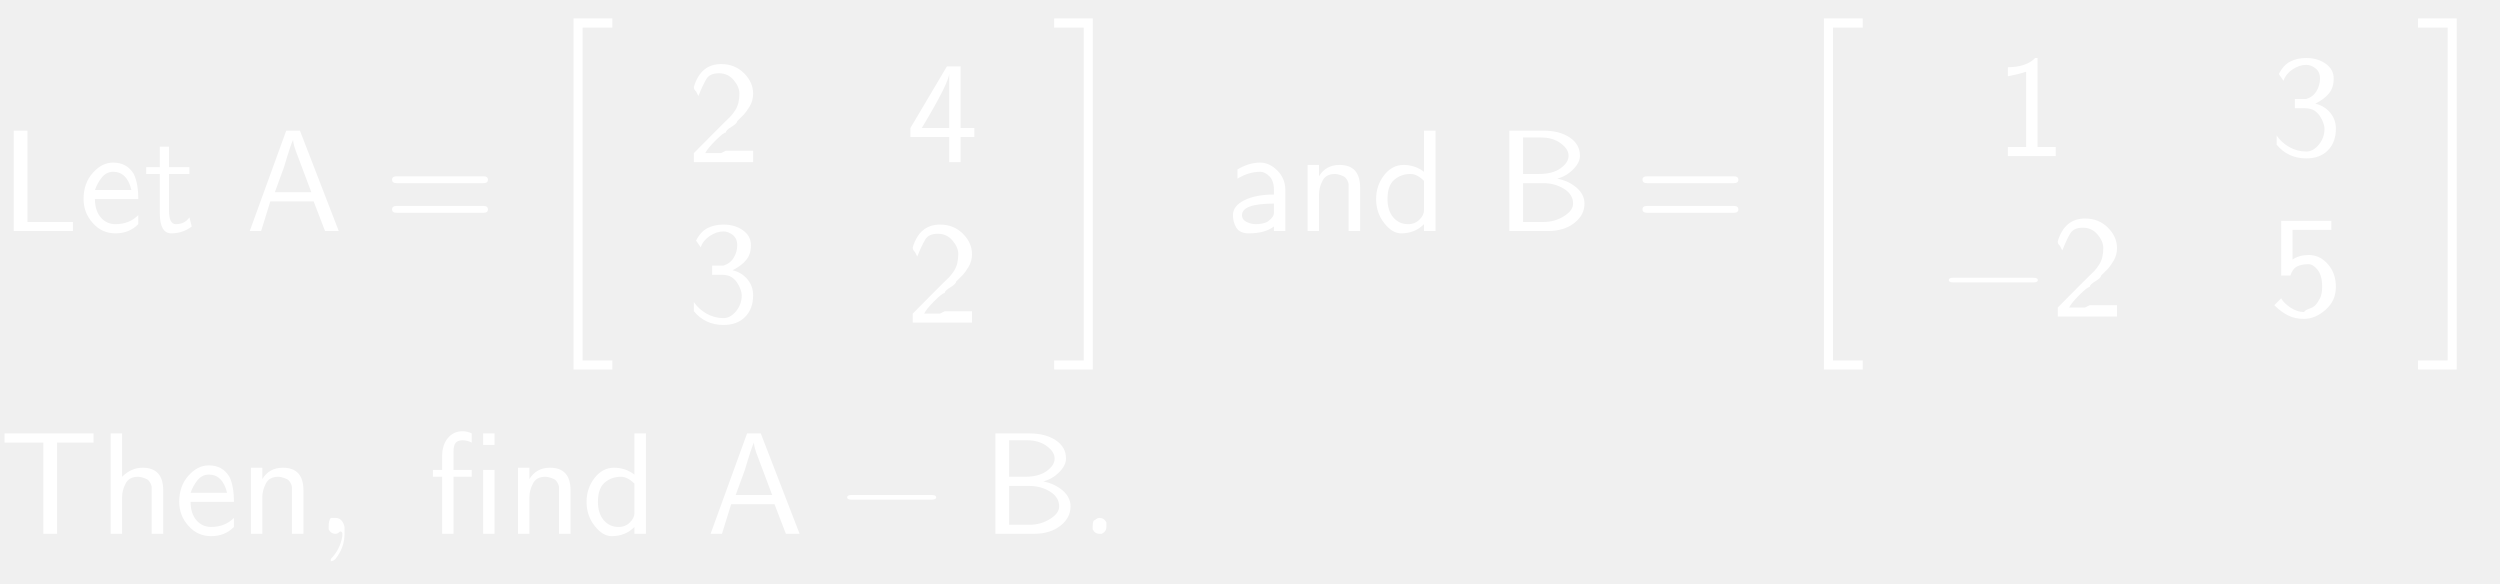
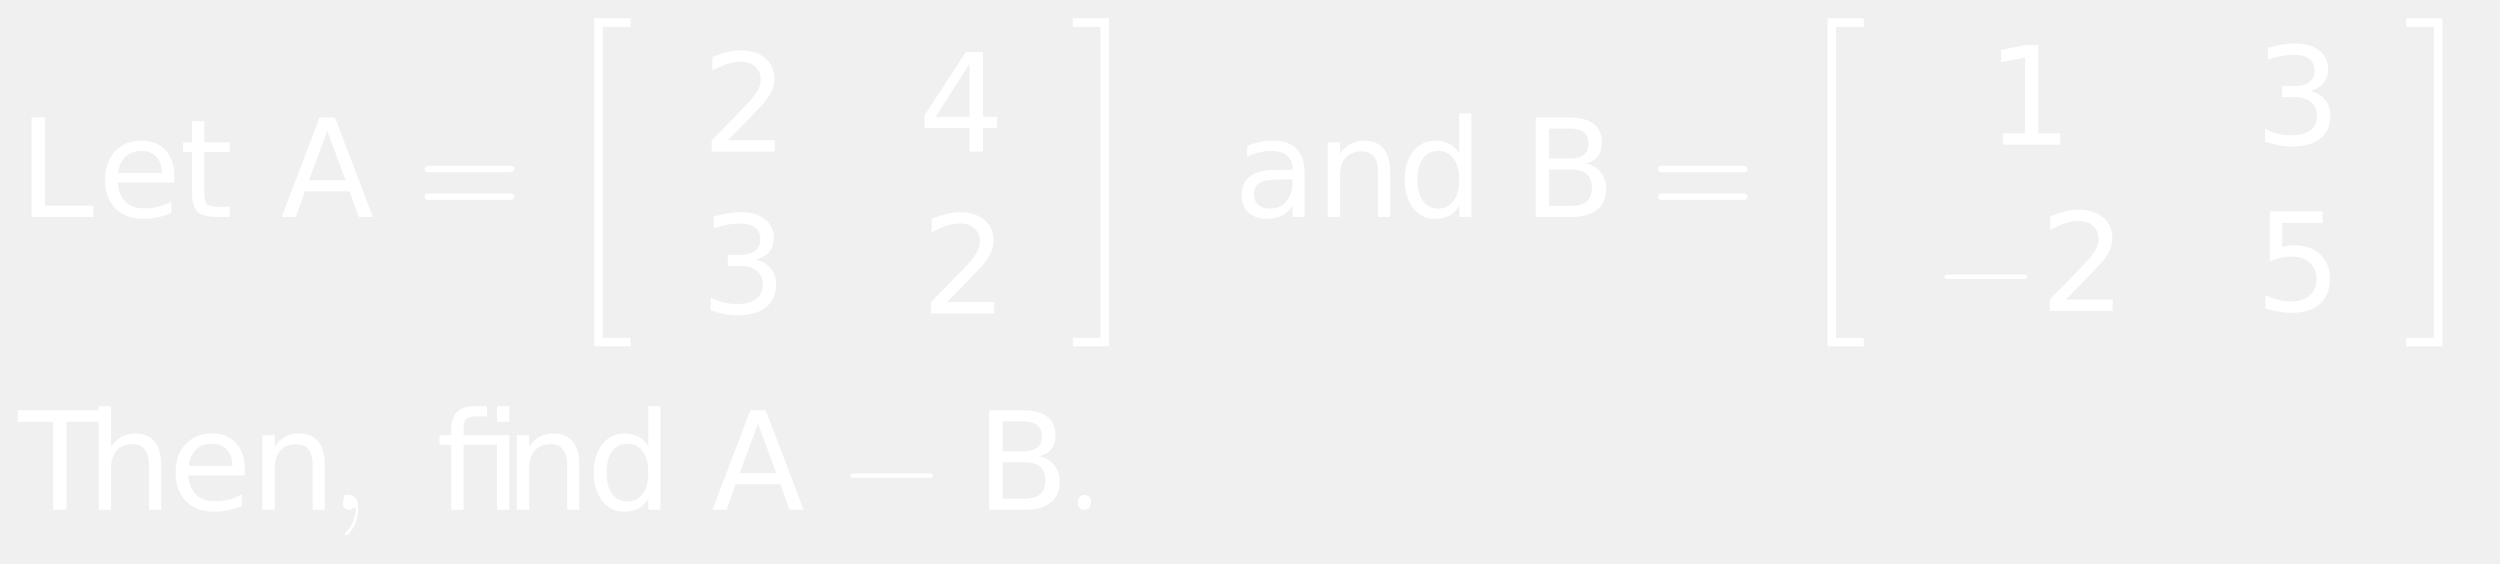
- <svg xmlns="http://www.w3.org/2000/svg" style="fill-opacity:1; color-rendering:auto; color-interpolation:auto; stroke:black; text-rendering:auto; stroke-linecap:square; stroke-miterlimit:10; stroke-opacity:1; shape-rendering:auto; fill:black; stroke-dasharray:none; font-weight:normal; stroke-width:1; font-family:'Dialog'; font-style:normal; stroke-linejoin:miter; font-size:12; stroke-dashoffset:0; image-rendering:auto;" width="257" height="60">
+ <svg xmlns="http://www.w3.org/2000/svg" style="fill-opacity:1; color-rendering:auto; color-interpolation:auto; stroke:black; text-rendering:auto; stroke-linecap:square; stroke-miterlimit:10; stroke-opacity:1; shape-rendering:auto; fill:black; stroke-dasharray:none; font-weight:normal; stroke-width:1; font-family:'Dialog'; font-style:normal; stroke-linejoin:miter; font-size:12; stroke-dashoffset:0; image-rendering:auto;" width="275" height="62">
  <defs id="genericDefs" />
  <g>
-     <g transform="scale(15,15) translate(0,1.5833)" style="font-size:1; fill:white; text-rendering:geometricPrecision; color-rendering:optimizeQuality; image-rendering:optimizeQuality; font-family:'jlm_cmss10'; color-interpolation:linearRGB; stroke:white;">
-       <path style="stroke:none;" d="M0.188 -0.688 L0.188 -0.062 L0.234 -0.062 Q0.328 -0.062 0.5 -0.062 L0.5 0 L0.094 0 L0.094 -0.688 L0.188 -0.688 Z" />
+     <g transform="scale(15,15) translate(0.1333,1.5909) scale(0.1,0.1)" style="fill:white; text-rendering:geometricPrecision; color-rendering:optimizeQuality; image-rendering:optimizeQuality; color-interpolation:linearRGB; stroke:white;">
+       <path style="stroke:none;" d="M0.984 -7.297 L1.969 -7.297 L1.969 -0.828 L5.516 -0.828 L5.516 0 L0.984 0 L0.984 -7.297 ZM11.449 -2.953 L11.449 -2.516 L7.309 -2.516 Q7.371 -1.594 7.871 -1.109 Q8.371 -0.625 9.262 -0.625 Q9.777 -0.625 10.27 -0.75 Q10.762 -0.875 11.23 -1.125 L11.23 -0.281 Q10.746 -0.078 10.238 0.031 Q9.73 0.141 9.215 0.141 Q7.902 0.141 7.137 -0.617 Q6.371 -1.375 6.371 -2.688 Q6.371 -4.031 7.098 -4.812 Q7.824 -5.594 9.059 -5.594 Q10.168 -5.594 10.809 -4.891 Q11.449 -4.188 11.449 -2.953 ZM10.543 -3.219 Q10.543 -3.953 10.137 -4.398 Q9.73 -4.844 9.074 -4.844 Q8.309 -4.844 7.863 -4.414 Q7.418 -3.984 7.34 -3.219 L10.543 -3.219 ZM13.652 -7.016 L13.652 -5.469 L15.512 -5.469 L15.512 -4.766 L13.652 -4.766 L13.652 -1.797 Q13.652 -1.141 13.84 -0.945 Q14.027 -0.75 14.59 -0.75 L15.512 -0.75 L15.512 0 L14.59 0 Q13.543 0 13.145 -0.391 Q12.746 -0.781 12.746 -1.797 L12.746 -4.766 L12.09 -4.766 L12.09 -5.469 L12.746 -5.469 L12.746 -7.016 L13.652 -7.016 Z" />
+       <path d="M3.422 -6.312 L2.078 -2.688 L4.766 -2.688 L3.422 -6.312 ZM2.859 -7.297 L3.984 -7.297 L6.766 0 L5.734 0 L5.062 -1.875 L1.781 -1.875 L1.125 0 L0.078 0 L2.859 -7.297 Z" style="stroke:none;" transform="scale(10,10) translate(1.9245,0) scale(0.1,0.1)" />
+       <path d="M0.688 -0.328 L0.094 -0.328 Q0.062 -0.328 0.062 -0.352 Q0.062 -0.375 0.094 -0.375 L0.688 -0.375 Q0.719 -0.375 0.719 -0.352 Q0.719 -0.328 0.688 -0.328 ZM0.688 -0.125 L0.094 -0.125 Q0.062 -0.125 0.062 -0.148 Q0.062 -0.172 0.094 -0.172 L0.688 -0.172 Q0.719 -0.172 0.719 -0.148 Q0.719 -0.125 0.688 -0.125 Z" style="stroke:none;" transform="scale(10,10) translate(2.9188,0)" />
    </g>
-     <g transform="matrix(15,0,0,15,0,0) translate(0.5417,1.5833)" style="font-size:1; fill:white; text-rendering:geometricPrecision; color-rendering:optimizeQuality; image-rendering:optimizeQuality; font-family:'jlm_cmss10'; color-interpolation:linearRGB; stroke:white;">
-       <path style="stroke:none;" d="M0.406 -0.219 L0.109 -0.219 Q0.109 -0.141 0.148 -0.094 Q0.188 -0.047 0.25 -0.047 Q0.344 -0.047 0.406 -0.109 L0.406 -0.047 Q0.344 0.016 0.25 0.016 Q0.156 0.016 0.094 -0.055 Q0.031 -0.125 0.031 -0.219 Q0.031 -0.328 0.094 -0.398 Q0.156 -0.469 0.234 -0.469 Q0.328 -0.469 0.375 -0.391 Q0.406 -0.328 0.406 -0.219 ZM0.109 -0.281 L0.359 -0.281 Q0.344 -0.344 0.312 -0.375 Q0.281 -0.406 0.234 -0.406 Q0.188 -0.406 0.156 -0.367 Q0.125 -0.328 0.109 -0.281 Z" />
-     </g>
-     <g transform="matrix(15,0,0,15,0,0) translate(0.9861,1.5833)" style="font-size:1; fill:white; text-rendering:geometricPrecision; color-rendering:optimizeQuality; image-rendering:optimizeQuality; font-family:'jlm_cmss10'; color-interpolation:linearRGB; stroke:white;">
-       <path style="stroke:none;" d="M0.172 -0.391 L0.172 -0.141 Q0.172 -0.047 0.219 -0.047 Q0.281 -0.047 0.312 -0.094 L0.328 -0.031 Q0.266 0.016 0.188 0.016 Q0.109 0.016 0.109 -0.125 L0.109 -0.391 L0.016 -0.391 L0.016 -0.438 L0.109 -0.438 L0.109 -0.578 L0.172 -0.578 L0.172 -0.438 L0.312 -0.438 L0.312 -0.391 L0.172 -0.391 Z" />
-     </g>
-     <g transform="matrix(15,0,0,15,0,0) translate(1.6806,1.5833)" style="font-size:1; fill:white; text-rendering:geometricPrecision; color-rendering:optimizeQuality; image-rendering:optimizeQuality; font-family:'jlm_cmss10'; color-interpolation:linearRGB; stroke:white;">
-       <path style="stroke:none;" d="M0.375 -0.688 L0.641 0 L0.547 0 L0.469 -0.203 L0.172 -0.203 L0.109 0 L0.031 0 L0.281 -0.688 L0.375 -0.688 ZM0.453 -0.266 L0.359 -0.516 Q0.328 -0.594 0.328 -0.625 L0.328 -0.625 Q0.312 -0.594 0.266 -0.438 L0.203 -0.266 L0.453 -0.266 Z" />
-     </g>
-     <g transform="matrix(15,0,0,15,0,0) translate(2.625,1.5833)" style="font-size:1; fill:white; text-rendering:geometricPrecision; color-rendering:optimizeQuality; image-rendering:optimizeQuality; font-family:'jlm_cmss10'; color-interpolation:linearRGB; stroke:white;">
-       <path style="stroke:none;" d="M0.688 -0.328 L0.094 -0.328 Q0.062 -0.328 0.062 -0.352 Q0.062 -0.375 0.094 -0.375 L0.688 -0.375 Q0.719 -0.375 0.719 -0.352 Q0.719 -0.328 0.688 -0.328 ZM0.688 -0.125 L0.094 -0.125 Q0.062 -0.125 0.062 -0.148 Q0.062 -0.172 0.094 -0.172 L0.688 -0.172 Q0.719 -0.172 0.719 -0.148 Q0.719 -0.125 0.688 -0.125 Z" />
-     </g>
-     <g transform="matrix(15,0,0,15,0,0) translate(3.6806,0.1733)" style="font-size:1; fill:white; text-rendering:geometricPrecision; color-rendering:optimizeQuality; image-rendering:optimizeQuality; font-family:'jlm_cmex10'; color-interpolation:linearRGB; stroke:white;">
+     <g transform="matrix(15,0,0,15,0,0) translate(4.1077,0.1809)" style="font-size:1; fill:white; text-rendering:geometricPrecision; color-rendering:optimizeQuality; image-rendering:optimizeQuality; font-family:'jlm_cmex10'; color-interpolation:linearRGB; stroke:white;">
      <path style="stroke:none;" d="M0.516 -0.047 L0.516 0.016 L0.312 0.016 L0.312 2.297 L0.516 2.297 L0.516 2.359 L0.25 2.359 L0.25 -0.047 L0.516 -0.047 Z" />
    </g>
-     <g transform="matrix(15,0,0,15,0,0) translate(4.7084,1.1111)" style="font-size:1; fill:white; text-rendering:geometricPrecision; color-rendering:optimizeQuality; image-rendering:optimizeQuality; font-family:'jlm_cmss10'; color-interpolation:linearRGB; stroke:white;">
-       <path style="stroke:none;" d="M0.172 -0.188 L0.25 -0.266 Q0.281 -0.297 0.297 -0.312 Q0.312 -0.328 0.328 -0.352 Q0.344 -0.375 0.352 -0.406 Q0.359 -0.438 0.359 -0.469 Q0.359 -0.516 0.32 -0.562 Q0.281 -0.609 0.219 -0.609 Q0.156 -0.609 0.133 -0.57 Q0.109 -0.531 0.078 -0.453 Q0.062 -0.484 0.062 -0.484 Q0.062 -0.484 0.055 -0.492 Q0.047 -0.5 0.047 -0.516 Q0.094 -0.672 0.234 -0.672 Q0.328 -0.672 0.391 -0.609 Q0.453 -0.547 0.453 -0.469 Q0.453 -0.422 0.43 -0.383 Q0.406 -0.344 0.391 -0.328 Q0.375 -0.312 0.344 -0.281 Q0.344 -0.266 0.305 -0.242 Q0.266 -0.219 0.266 -0.203 Q0.25 -0.203 0.195 -0.148 Q0.141 -0.094 0.125 -0.062 L0.234 -0.062 Q0.234 -0.062 0.25 -0.07 Q0.266 -0.078 0.266 -0.078 L0.453 -0.078 L0.453 0 L0.047 0 L0.047 -0.062 L0.172 -0.188 Z" />
+     <g transform="matrix(15,0,0,15,0,0) translate(5.1457,1.1116) scale(0.1,0.1)" style="font-size:1; fill:white; text-rendering:geometricPrecision; color-rendering:optimizeQuality; image-rendering:optimizeQuality; font-family:'jlm_cmex10'; color-interpolation:linearRGB; stroke:white;">
+       <path style="stroke:none;" d="M1.922 -0.828 L5.359 -0.828 L5.359 0 L0.734 0 L0.734 -0.828 Q1.297 -1.406 2.266 -2.391 Q3.234 -3.375 3.484 -3.656 Q3.953 -4.188 4.141 -4.555 Q4.328 -4.922 4.328 -5.281 Q4.328 -5.859 3.922 -6.227 Q3.516 -6.594 2.859 -6.594 Q2.391 -6.594 1.883 -6.43 Q1.375 -6.266 0.781 -5.938 L0.781 -6.938 Q1.375 -7.172 1.891 -7.297 Q2.406 -7.422 2.844 -7.422 Q3.969 -7.422 4.648 -6.859 Q5.328 -6.297 5.328 -5.344 Q5.328 -4.891 5.156 -4.492 Q4.984 -4.094 4.547 -3.547 Q4.422 -3.406 3.766 -2.727 Q3.109 -2.047 1.922 -0.828 Z" />
+       <path d="M3.781 -6.438 L1.297 -2.547 L3.781 -2.547 L3.781 -6.438 ZM3.516 -7.297 L4.766 -7.297 L4.766 -2.547 L5.797 -2.547 L5.797 -1.719 L4.766 -1.719 L4.766 0 L3.781 0 L3.781 -1.719 L0.484 -1.719 L0.484 -2.672 L3.516 -7.297 Z" style="stroke:none;" transform="scale(10,10) translate(1.5861,0) scale(0.1,0.1)" />
+       <path d="M4.062 -3.938 Q4.766 -3.781 5.164 -3.305 Q5.562 -2.828 5.562 -2.125 Q5.562 -1.047 4.82 -0.453 Q4.078 0.141 2.703 0.141 Q2.25 0.141 1.766 0.047 Q1.281 -0.047 0.766 -0.219 L0.766 -1.172 Q1.172 -0.938 1.664 -0.812 Q2.156 -0.688 2.688 -0.688 Q3.609 -0.688 4.094 -1.055 Q4.578 -1.422 4.578 -2.125 Q4.578 -2.766 4.125 -3.125 Q3.672 -3.484 2.875 -3.484 L2.016 -3.484 L2.016 -4.297 L2.906 -4.297 Q3.641 -4.297 4.023 -4.594 Q4.406 -4.891 4.406 -5.438 Q4.406 -5.984 4.008 -6.289 Q3.609 -6.594 2.875 -6.594 Q2.469 -6.594 2 -6.508 Q1.531 -6.422 0.984 -6.234 L0.984 -7.109 Q1.547 -7.266 2.039 -7.344 Q2.531 -7.422 2.953 -7.422 Q4.078 -7.422 4.734 -6.914 Q5.391 -6.406 5.391 -5.531 Q5.391 -4.922 5.047 -4.508 Q4.703 -4.094 4.062 -3.938 Z" style="stroke:none;" transform="scale(10,10) translate(-0.0102,1.1866) scale(0.1,0.1)" />
+       <path d="M1.922 -0.828 L5.359 -0.828 L5.359 0 L0.734 0 L0.734 -0.828 Q1.297 -1.406 2.266 -2.391 Q3.234 -3.375 3.484 -3.656 Q3.953 -4.188 4.141 -4.555 Q4.328 -4.922 4.328 -5.281 Q4.328 -5.859 3.922 -6.227 Q3.516 -6.594 2.859 -6.594 Q2.391 -6.594 1.883 -6.43 Q1.375 -6.266 0.781 -5.938 L0.781 -6.938 Q1.375 -7.172 1.891 -7.297 Q2.406 -7.422 2.844 -7.422 Q3.969 -7.422 4.648 -6.859 Q5.328 -6.297 5.328 -5.344 Q5.328 -4.891 5.156 -4.492 Q4.984 -4.094 4.547 -3.547 Q4.422 -3.406 3.766 -2.727 Q3.109 -2.047 1.922 -0.828 Z" style="stroke:none;" transform="scale(10,10) translate(1.608,1.1866) scale(0.1,0.1)" />
+       <path d="M0.016 2.359 L0.016 2.297 L0.219 2.297 L0.219 0.016 L0.016 0.016 L0.016 -0.047 L0.281 -0.047 L0.281 2.359 L0.016 2.359 Z" style="stroke:none;" transform="scale(10,10) translate(2.7058,-0.9308)" />
    </g>
-     <g transform="matrix(15,0,0,15,0,0) translate(6.2084,1.1111)" style="font-size:1; fill:white; text-rendering:geometricPrecision; color-rendering:optimizeQuality; image-rendering:optimizeQuality; font-family:'jlm_cmss10'; color-interpolation:linearRGB; stroke:white;">
-       <path style="stroke:none;" d="M0.375 -0.172 L0.375 0 L0.297 0 L0.297 -0.172 L0.031 -0.172 L0.031 -0.234 L0.281 -0.656 L0.375 -0.656 L0.375 -0.234 L0.469 -0.234 L0.469 -0.172 L0.375 -0.172 ZM0.109 -0.234 L0.297 -0.234 L0.297 -0.609 Q0.297 -0.547 0.109 -0.234 Z" />
+     <g transform="matrix(15,0,0,15,0,0) translate(9.0459,1.5909) scale(0.1,0.1)" style="font-size:1; fill:white; text-rendering:geometricPrecision; color-rendering:optimizeQuality; image-rendering:optimizeQuality; font-family:'jlm_cmex10'; color-interpolation:linearRGB; stroke:white;">
+       <path style="stroke:none;" d="M3.422 -2.75 Q2.344 -2.75 1.922 -2.5 Q1.5 -2.25 1.5 -1.656 Q1.5 -1.172 1.812 -0.891 Q2.125 -0.609 2.672 -0.609 Q3.422 -0.609 3.875 -1.141 Q4.328 -1.672 4.328 -2.547 L4.328 -2.75 L3.422 -2.75 ZM5.219 -3.125 L5.219 0 L4.328 0 L4.328 -0.828 Q4.016 -0.328 3.555 -0.094 Q3.094 0.141 2.438 0.141 Q1.594 0.141 1.094 -0.328 Q0.594 -0.797 0.594 -1.594 Q0.594 -2.516 1.219 -2.984 Q1.844 -3.453 3.062 -3.453 L4.328 -3.453 L4.328 -3.547 Q4.328 -4.156 3.914 -4.5 Q3.5 -4.844 2.766 -4.844 Q2.297 -4.844 1.852 -4.727 Q1.406 -4.609 1 -4.391 L1 -5.219 Q1.5 -5.406 1.961 -5.5 Q2.422 -5.594 2.859 -5.594 Q4.047 -5.594 4.633 -4.984 Q5.219 -4.375 5.219 -3.125 ZM11.484 -3.297 L11.484 0 L10.594 0 L10.594 -3.266 Q10.594 -4.047 10.289 -4.43 Q9.984 -4.812 9.375 -4.812 Q8.656 -4.812 8.234 -4.352 Q7.812 -3.891 7.812 -3.094 L7.812 0 L6.906 0 L6.906 -5.469 L7.812 -5.469 L7.812 -4.625 Q8.141 -5.109 8.578 -5.352 Q9.016 -5.594 9.578 -5.594 Q10.516 -5.594 11 -5.016 Q11.484 -4.438 11.484 -3.297 ZM16.547 -4.641 L16.547 -7.594 L17.438 -7.594 L17.438 0 L16.547 0 L16.547 -0.828 Q16.266 -0.328 15.828 -0.094 Q15.391 0.141 14.781 0.141 Q13.797 0.141 13.172 -0.648 Q12.547 -1.438 12.547 -2.734 Q12.547 -4.016 13.172 -4.805 Q13.797 -5.594 14.781 -5.594 Q15.391 -5.594 15.828 -5.359 Q16.266 -5.125 16.547 -4.641 ZM13.484 -2.734 Q13.484 -1.734 13.891 -1.172 Q14.297 -0.609 15.016 -0.609 Q15.719 -0.609 16.133 -1.172 Q16.547 -1.734 16.547 -2.734 Q16.547 -3.719 16.133 -4.281 Q15.719 -4.844 15.016 -4.844 Q14.297 -4.844 13.891 -4.281 Q13.484 -3.719 13.484 -2.734 Z" />
+       <path d="M1.969 -3.484 L1.969 -0.812 L3.547 -0.812 Q4.344 -0.812 4.727 -1.141 Q5.109 -1.469 5.109 -2.156 Q5.109 -2.828 4.727 -3.156 Q4.344 -3.484 3.547 -3.484 L1.969 -3.484 ZM1.969 -6.484 L1.969 -4.281 L3.422 -4.281 Q4.156 -4.281 4.508 -4.555 Q4.859 -4.828 4.859 -5.375 Q4.859 -5.938 4.508 -6.211 Q4.156 -6.484 3.422 -6.484 L1.969 -6.484 ZM0.984 -7.297 L3.5 -7.297 Q4.625 -7.297 5.234 -6.828 Q5.844 -6.359 5.844 -5.484 Q5.844 -4.812 5.531 -4.422 Q5.219 -4.031 4.625 -3.938 Q5.344 -3.781 5.75 -3.281 Q6.156 -2.781 6.156 -2.047 Q6.156 -1.062 5.492 -0.531 Q4.828 0 3.594 0 L0.984 0 L0.984 -7.297 Z" style="stroke:none;" transform="scale(10,10) translate(2.1171,0) scale(0.1,0.1)" />
+       <path d="M0.688 -0.328 L0.094 -0.328 Q0.062 -0.328 0.062 -0.352 Q0.062 -0.375 0.094 -0.375 L0.688 -0.375 Q0.719 -0.375 0.719 -0.352 Q0.719 -0.328 0.688 -0.328 ZM0.688 -0.125 L0.094 -0.125 Q0.062 -0.125 0.062 -0.148 Q0.062 -0.172 0.094 -0.172 L0.688 -0.172 Q0.719 -0.172 0.719 -0.148 Q0.719 -0.125 0.688 -0.125 Z" style="stroke:none;" transform="scale(10,10) translate(3.0505,0)" />
    </g>
-     <g transform="matrix(15,0,0,15,0,0) translate(4.7084,2.2111)" style="font-size:1; fill:white; text-rendering:geometricPrecision; color-rendering:optimizeQuality; image-rendering:optimizeQuality; font-family:'jlm_cmss10'; color-interpolation:linearRGB; stroke:white;">
-       <path style="stroke:none;" d="M0.094 -0.516 L0.062 -0.562 Q0.094 -0.625 0.141 -0.648 Q0.188 -0.672 0.25 -0.672 Q0.328 -0.672 0.383 -0.633 Q0.438 -0.594 0.438 -0.531 Q0.438 -0.469 0.406 -0.43 Q0.375 -0.391 0.312 -0.359 Q0.375 -0.344 0.414 -0.297 Q0.453 -0.25 0.453 -0.188 Q0.453 -0.094 0.398 -0.039 Q0.344 0.016 0.25 0.016 Q0.125 0.016 0.047 -0.078 L0.047 -0.141 Q0.078 -0.094 0.133 -0.062 Q0.188 -0.031 0.25 -0.031 Q0.297 -0.031 0.336 -0.078 Q0.375 -0.125 0.375 -0.188 Q0.375 -0.203 0.367 -0.227 Q0.359 -0.25 0.344 -0.273 Q0.328 -0.297 0.305 -0.312 Q0.281 -0.328 0.234 -0.328 L0.172 -0.328 L0.172 -0.391 Q0.234 -0.391 0.25 -0.391 Q0.297 -0.406 0.32 -0.445 Q0.344 -0.484 0.344 -0.531 Q0.344 -0.578 0.312 -0.602 Q0.281 -0.625 0.25 -0.625 Q0.203 -0.625 0.156 -0.594 Q0.109 -0.562 0.094 -0.516 Z" />
-     </g>
-     <g transform="matrix(15,0,0,15,0,0) translate(6.2084,2.2111)" style="font-size:1; fill:white; text-rendering:geometricPrecision; color-rendering:optimizeQuality; image-rendering:optimizeQuality; font-family:'jlm_cmss10'; color-interpolation:linearRGB; stroke:white;">
-       <path style="stroke:none;" d="M0.172 -0.188 L0.25 -0.266 Q0.281 -0.297 0.297 -0.312 Q0.312 -0.328 0.328 -0.352 Q0.344 -0.375 0.352 -0.406 Q0.359 -0.438 0.359 -0.469 Q0.359 -0.516 0.32 -0.562 Q0.281 -0.609 0.219 -0.609 Q0.156 -0.609 0.133 -0.57 Q0.109 -0.531 0.078 -0.453 Q0.062 -0.484 0.062 -0.484 Q0.062 -0.484 0.055 -0.492 Q0.047 -0.5 0.047 -0.516 Q0.094 -0.672 0.234 -0.672 Q0.328 -0.672 0.391 -0.609 Q0.453 -0.547 0.453 -0.469 Q0.453 -0.422 0.43 -0.383 Q0.406 -0.344 0.391 -0.328 Q0.375 -0.312 0.344 -0.281 Q0.344 -0.266 0.305 -0.242 Q0.266 -0.219 0.266 -0.203 Q0.25 -0.203 0.195 -0.148 Q0.141 -0.094 0.125 -0.062 L0.234 -0.062 Q0.234 -0.062 0.25 -0.07 Q0.266 -0.078 0.266 -0.078 L0.453 -0.078 L0.453 0 L0.047 0 L0.047 -0.062 L0.172 -0.188 Z" />
-     </g>
-     <g transform="matrix(15,0,0,15,0,0) translate(7.2084,0.1733)" style="font-size:1; fill:white; text-rendering:geometricPrecision; color-rendering:optimizeQuality; image-rendering:optimizeQuality; font-family:'jlm_cmex10'; color-interpolation:linearRGB; stroke:white;">
-       <path style="stroke:none;" d="M0.016 2.359 L0.016 2.297 L0.219 2.297 L0.219 0.016 L0.016 0.016 L0.016 -0.047 L0.281 -0.047 L0.281 2.359 L0.016 2.359 Z" />
-     </g>
-     <g transform="matrix(15,0,0,15,0,0) translate(8.4028,1.5833)" style="font-size:1; fill:white; text-rendering:geometricPrecision; color-rendering:optimizeQuality; image-rendering:optimizeQuality; font-family:'jlm_cmss10'; color-interpolation:linearRGB; stroke:white;">
-       <path style="stroke:none;" d="M0.406 -0.281 L0.406 0 L0.328 0 L0.328 -0.031 Q0.266 0.016 0.156 0.016 Q0.094 0.016 0.07 -0.023 Q0.047 -0.062 0.047 -0.109 Q0.047 -0.172 0.125 -0.211 Q0.203 -0.25 0.328 -0.25 L0.328 -0.281 Q0.328 -0.344 0.297 -0.375 Q0.266 -0.406 0.234 -0.406 Q0.156 -0.406 0.078 -0.359 L0.078 -0.422 Q0.156 -0.469 0.234 -0.469 Q0.297 -0.469 0.352 -0.414 Q0.406 -0.359 0.406 -0.281 ZM0.328 -0.125 L0.328 -0.188 Q0.109 -0.188 0.109 -0.109 Q0.109 -0.078 0.141 -0.062 Q0.172 -0.047 0.203 -0.047 Q0.25 -0.047 0.281 -0.062 Q0.328 -0.094 0.328 -0.125 Z" />
-     </g>
-     <g transform="matrix(15,0,0,15,0,0) translate(8.8834,1.5833)" style="font-size:1; fill:white; text-rendering:geometricPrecision; color-rendering:optimizeQuality; image-rendering:optimizeQuality; font-family:'jlm_cmss10'; color-interpolation:linearRGB; stroke:white;">
-       <path style="stroke:none;" d="M0.438 -0.297 L0.438 0 L0.359 0 L0.359 -0.297 Q0.359 -0.312 0.359 -0.32 Q0.359 -0.328 0.352 -0.344 Q0.344 -0.359 0.336 -0.367 Q0.328 -0.375 0.305 -0.383 Q0.281 -0.391 0.266 -0.391 Q0.203 -0.391 0.18 -0.344 Q0.156 -0.297 0.156 -0.25 L0.156 0 L0.078 0 L0.078 -0.453 L0.156 -0.453 L0.156 -0.375 Q0.203 -0.453 0.297 -0.453 Q0.438 -0.453 0.438 -0.297 Z" />
-     </g>
-     <g transform="matrix(15,0,0,15,0,0) translate(9.4,1.5833)" style="font-size:1; fill:white; text-rendering:geometricPrecision; color-rendering:optimizeQuality; image-rendering:optimizeQuality; font-family:'jlm_cmss10'; color-interpolation:linearRGB; stroke:white;">
-       <path style="stroke:none;" d="M0.438 -0.688 L0.438 0 L0.359 0 L0.359 -0.047 Q0.297 0.016 0.203 0.016 Q0.141 0.016 0.086 -0.055 Q0.031 -0.125 0.031 -0.219 Q0.031 -0.312 0.086 -0.383 Q0.141 -0.453 0.219 -0.453 Q0.297 -0.453 0.359 -0.406 L0.359 -0.688 L0.438 -0.688 ZM0.359 -0.141 L0.359 -0.344 Q0.312 -0.391 0.266 -0.391 Q0.203 -0.391 0.156 -0.352 Q0.109 -0.312 0.109 -0.219 Q0.109 -0.141 0.148 -0.094 Q0.188 -0.047 0.25 -0.047 Q0.297 -0.047 0.328 -0.078 Q0.359 -0.109 0.359 -0.141 Z" />
-     </g>
-     <g transform="matrix(15,0,0,15,0,0) translate(10.25,1.5833)" style="font-size:1; fill:white; text-rendering:geometricPrecision; color-rendering:optimizeQuality; image-rendering:optimizeQuality; font-family:'jlm_cmss10'; color-interpolation:linearRGB; stroke:white;">
-       <path style="stroke:none;" d="M0.094 -0.688 L0.328 -0.688 Q0.438 -0.688 0.508 -0.641 Q0.578 -0.594 0.578 -0.516 Q0.578 -0.469 0.531 -0.422 Q0.484 -0.375 0.422 -0.359 Q0.5 -0.344 0.555 -0.297 Q0.609 -0.25 0.609 -0.188 Q0.609 -0.109 0.539 -0.055 Q0.469 0 0.359 0 L0.094 0 L0.094 -0.688 ZM0.188 -0.391 L0.297 -0.391 Q0.391 -0.391 0.445 -0.43 Q0.5 -0.469 0.5 -0.516 Q0.5 -0.562 0.445 -0.602 Q0.391 -0.641 0.312 -0.641 L0.188 -0.641 L0.188 -0.391 ZM0.188 -0.062 L0.328 -0.062 Q0.406 -0.062 0.469 -0.102 Q0.531 -0.141 0.531 -0.188 Q0.531 -0.25 0.469 -0.289 Q0.406 -0.328 0.328 -0.328 L0.188 -0.328 L0.188 -0.062 Z" />
-     </g>
-     <g transform="matrix(15,0,0,15,0,0) translate(11.1945,1.5833)" style="font-size:1; fill:white; text-rendering:geometricPrecision; color-rendering:optimizeQuality; image-rendering:optimizeQuality; font-family:'jlm_cmss10'; color-interpolation:linearRGB; stroke:white;">
-       <path style="stroke:none;" d="M0.688 -0.328 L0.094 -0.328 Q0.062 -0.328 0.062 -0.352 Q0.062 -0.375 0.094 -0.375 L0.688 -0.375 Q0.719 -0.375 0.719 -0.352 Q0.719 -0.328 0.688 -0.328 ZM0.688 -0.125 L0.094 -0.125 Q0.062 -0.125 0.062 -0.148 Q0.062 -0.172 0.094 -0.172 L0.688 -0.172 Q0.719 -0.172 0.719 -0.148 Q0.719 -0.125 0.688 -0.125 Z" />
-     </g>
-     <g transform="matrix(15,0,0,15,0,0) translate(12.25,0.1733)" style="font-size:1; fill:white; text-rendering:geometricPrecision; color-rendering:optimizeQuality; image-rendering:optimizeQuality; font-family:'jlm_cmex10'; color-interpolation:linearRGB; stroke:white;">
+     <g transform="matrix(15,0,0,15,0,0) translate(13.152,0.1809)" style="font-size:1; fill:white; text-rendering:geometricPrecision; color-rendering:optimizeQuality; image-rendering:optimizeQuality; font-family:'jlm_cmex10'; color-interpolation:linearRGB; stroke:white;">
      <path style="stroke:none;" d="M0.516 -0.047 L0.516 0.016 L0.312 0.016 L0.312 2.297 L0.516 2.297 L0.516 2.359 L0.25 2.359 L0.25 -0.047 L0.516 -0.047 Z" />
    </g>
-     <g transform="matrix(15,0,0,15,0,0) translate(13.6667,1.0695)" style="font-size:1; fill:white; text-rendering:geometricPrecision; color-rendering:optimizeQuality; image-rendering:optimizeQuality; font-family:'jlm_cmss10'; color-interpolation:linearRGB; stroke:white;">
-       <path style="stroke:none;" d="M0.297 -0.672 L0.297 -0.062 L0.422 -0.062 L0.422 0 L0.094 0 L0.094 -0.062 L0.219 -0.062 L0.219 -0.578 Q0.172 -0.562 0.094 -0.547 L0.094 -0.609 Q0.219 -0.609 0.281 -0.672 L0.297 -0.672 Z" />
+     <g transform="matrix(15,0,0,15,0,0) translate(14.5647,1.0607) scale(0.1,0.1)" style="font-size:1; fill:white; text-rendering:geometricPrecision; color-rendering:optimizeQuality; image-rendering:optimizeQuality; font-family:'jlm_cmex10'; color-interpolation:linearRGB; stroke:white;">
+       <path style="stroke:none;" d="M1.234 -0.828 L2.859 -0.828 L2.859 -6.391 L1.094 -6.047 L1.094 -6.938 L2.844 -7.297 L3.828 -7.297 L3.828 -0.828 L5.438 -0.828 L5.438 0 L1.234 0 L1.234 -0.828 Z" />
+       <path d="M4.062 -3.938 Q4.766 -3.781 5.164 -3.305 Q5.562 -2.828 5.562 -2.125 Q5.562 -1.047 4.82 -0.453 Q4.078 0.141 2.703 0.141 Q2.25 0.141 1.766 0.047 Q1.281 -0.047 0.766 -0.219 L0.766 -1.172 Q1.172 -0.938 1.664 -0.812 Q2.156 -0.688 2.688 -0.688 Q3.609 -0.688 4.094 -1.055 Q4.578 -1.422 4.578 -2.125 Q4.578 -2.766 4.125 -3.125 Q3.672 -3.484 2.875 -3.484 L2.016 -3.484 L2.016 -4.297 L2.906 -4.297 Q3.641 -4.297 4.023 -4.594 Q4.406 -4.891 4.406 -5.438 Q4.406 -5.984 4.008 -6.289 Q3.609 -6.594 2.875 -6.594 Q2.469 -6.594 2 -6.508 Q1.531 -6.422 0.984 -6.234 L0.984 -7.109 Q1.547 -7.266 2.039 -7.344 Q2.531 -7.422 2.953 -7.422 Q4.078 -7.422 4.734 -6.914 Q5.391 -6.406 5.391 -5.531 Q5.391 -4.922 5.047 -4.508 Q4.703 -4.094 4.062 -3.938 Z" style="stroke:none;" transform="scale(10,10) translate(1.9687,0) scale(0.1,0.1)" />
+       <path d="M0.656 -0.234 L0.109 -0.234 Q0.078 -0.234 0.078 -0.25 Q0.078 -0.266 0.109 -0.266 L0.656 -0.266 Q0.688 -0.266 0.688 -0.25 Q0.688 -0.234 0.656 -0.234 Z" style="stroke:none;" transform="scale(10,10) translate(-0.385,1.2192)" />
    </g>
-     <g transform="matrix(15,0,0,15,0,0) translate(15.5556,1.0695)" style="font-size:1; fill:white; text-rendering:geometricPrecision; color-rendering:optimizeQuality; image-rendering:optimizeQuality; font-family:'jlm_cmss10'; color-interpolation:linearRGB; stroke:white;">
-       <path style="stroke:none;" d="M0.094 -0.516 L0.062 -0.562 Q0.094 -0.625 0.141 -0.648 Q0.188 -0.672 0.25 -0.672 Q0.328 -0.672 0.383 -0.633 Q0.438 -0.594 0.438 -0.531 Q0.438 -0.469 0.406 -0.43 Q0.375 -0.391 0.312 -0.359 Q0.375 -0.344 0.414 -0.297 Q0.453 -0.25 0.453 -0.188 Q0.453 -0.094 0.398 -0.039 Q0.344 0.016 0.25 0.016 Q0.125 0.016 0.047 -0.078 L0.047 -0.141 Q0.078 -0.094 0.133 -0.062 Q0.188 -0.031 0.25 -0.031 Q0.297 -0.031 0.336 -0.078 Q0.375 -0.125 0.375 -0.188 Q0.375 -0.203 0.367 -0.227 Q0.359 -0.25 0.344 -0.273 Q0.328 -0.297 0.305 -0.312 Q0.281 -0.328 0.234 -0.328 L0.172 -0.328 L0.172 -0.391 Q0.234 -0.391 0.25 -0.391 Q0.297 -0.406 0.32 -0.445 Q0.344 -0.484 0.344 -0.531 Q0.344 -0.578 0.312 -0.602 Q0.281 -0.625 0.25 -0.625 Q0.203 -0.625 0.156 -0.594 Q0.109 -0.562 0.094 -0.516 Z" />
+     <g transform="matrix(15,0,0,15,0,0) translate(14.9575,2.2799) scale(0.1,0.1)" style="font-size:1; fill:white; text-rendering:geometricPrecision; color-rendering:optimizeQuality; image-rendering:optimizeQuality; font-family:'jlm_cmsy10'; color-interpolation:linearRGB; stroke:white;">
+       <path style="stroke:none;" d="M1.922 -0.828 L5.359 -0.828 L5.359 0 L0.734 0 L0.734 -0.828 Q1.297 -1.406 2.266 -2.391 Q3.234 -3.375 3.484 -3.656 Q3.953 -4.188 4.141 -4.555 Q4.328 -4.922 4.328 -5.281 Q4.328 -5.859 3.922 -6.227 Q3.516 -6.594 2.859 -6.594 Q2.391 -6.594 1.883 -6.43 Q1.375 -6.266 0.781 -5.938 L0.781 -6.938 Q1.375 -7.172 1.891 -7.297 Q2.406 -7.422 2.844 -7.422 Q3.969 -7.422 4.648 -6.859 Q5.328 -6.297 5.328 -5.344 Q5.328 -4.891 5.156 -4.492 Q4.984 -4.094 4.547 -3.547 Q4.422 -3.406 3.766 -2.727 Q3.109 -2.047 1.922 -0.828 Z" />
+       <path d="M1.078 -7.297 L4.953 -7.297 L4.953 -6.453 L1.984 -6.453 L1.984 -4.672 Q2.203 -4.75 2.414 -4.781 Q2.625 -4.812 2.844 -4.812 Q4.062 -4.812 4.773 -4.148 Q5.484 -3.484 5.484 -2.344 Q5.484 -1.156 4.758 -0.508 Q4.031 0.141 2.688 0.141 Q2.234 0.141 1.758 0.062 Q1.281 -0.016 0.766 -0.172 L0.766 -1.156 Q1.219 -0.922 1.688 -0.805 Q2.156 -0.688 2.672 -0.688 Q3.516 -0.688 4.008 -1.133 Q4.5 -1.578 4.5 -2.344 Q4.5 -3.094 4.008 -3.539 Q3.516 -3.984 2.672 -3.984 Q2.281 -3.984 1.883 -3.898 Q1.484 -3.812 1.078 -3.625 L1.078 -7.297 Z" style="stroke:none;" transform="scale(10,10) translate(1.5798,0) scale(0.1,0.1)" />
+       <path d="M0.016 2.359 L0.016 2.297 L0.219 2.297 L0.219 0.016 L0.016 0.016 L0.016 -0.047 L0.281 -0.047 L0.281 2.359 L0.016 2.359 Z" style="stroke:none;" transform="scale(10,10) translate(2.6722,-2.099)" />
    </g>
-     <g transform="matrix(15,0,0,15,0,0) translate(13.2778,2.1695)" style="font-size:1; fill:white; text-rendering:geometricPrecision; color-rendering:optimizeQuality; image-rendering:optimizeQuality; font-family:'jlm_cmsy10'; color-interpolation:linearRGB; stroke:white;">
-       <path style="stroke:none;" d="M0.656 -0.234 L0.109 -0.234 Q0.078 -0.234 0.078 -0.25 Q0.078 -0.266 0.109 -0.266 L0.656 -0.266 Q0.688 -0.266 0.688 -0.25 Q0.688 -0.234 0.656 -0.234 Z" />
+     <g transform="matrix(15,0,0,15,0,0) translate(0.1333,3.7384) scale(0.1,0.1)" style="font-size:1; fill:white; text-rendering:geometricPrecision; color-rendering:optimizeQuality; image-rendering:optimizeQuality; font-family:'jlm_cmex10'; color-interpolation:linearRGB; stroke:white;">
+       <path style="stroke:none;" d="M-0.031 -7.297 L6.141 -7.297 L6.141 -6.453 L3.547 -6.453 L3.547 0 L2.562 0 L2.562 -6.453 L-0.031 -6.453 L-0.031 -7.297 ZM10.484 -3.297 L10.484 0 L9.594 0 L9.594 -3.266 Q9.594 -4.047 9.289 -4.43 Q8.984 -4.812 8.375 -4.812 Q7.656 -4.812 7.234 -4.352 Q6.812 -3.891 6.812 -3.094 L6.812 0 L5.906 0 L5.906 -7.594 L6.812 -7.594 L6.812 -4.625 Q7.141 -5.109 7.578 -5.352 Q8.016 -5.594 8.578 -5.594 Q9.516 -5.594 10 -5.016 Q10.484 -4.438 10.484 -3.297 ZM16.625 -2.953 L16.625 -2.516 L12.484 -2.516 Q12.547 -1.594 13.047 -1.109 Q13.547 -0.625 14.438 -0.625 Q14.953 -0.625 15.445 -0.75 Q15.938 -0.875 16.406 -1.125 L16.406 -0.281 Q15.922 -0.078 15.414 0.031 Q14.906 0.141 14.391 0.141 Q13.078 0.141 12.312 -0.617 Q11.547 -1.375 11.547 -2.688 Q11.547 -4.031 12.273 -4.812 Q13 -5.594 14.234 -5.594 Q15.344 -5.594 15.984 -4.891 Q16.625 -4.188 16.625 -2.953 ZM15.719 -3.219 Q15.719 -3.953 15.312 -4.398 Q14.906 -4.844 14.25 -4.844 Q13.484 -4.844 13.039 -4.414 Q12.594 -3.984 12.516 -3.219 L15.719 -3.219 ZM22.484 -3.297 L22.484 0 L21.594 0 L21.594 -3.266 Q21.594 -4.047 21.289 -4.43 Q20.984 -4.812 20.375 -4.812 Q19.656 -4.812 19.234 -4.352 Q18.812 -3.891 18.812 -3.094 L18.812 0 L17.906 0 L17.906 -5.469 L18.812 -5.469 L18.812 -4.625 Q19.141 -5.109 19.578 -5.352 Q20.016 -5.594 20.578 -5.594 Q21.516 -5.594 22 -5.016 Q22.484 -4.438 22.484 -3.297 Z" />
+       <path d="M0.203 0 L0.203 0 Q0.203 0.094 0.141 0.172 Q0.125 0.188 0.109 0.188 Q0.109 0.188 0.109 0.188 Q0.109 0.172 0.109 0.172 Q0.172 0.109 0.188 0.016 Q0.188 0.016 0.188 0 Q0.188 -0.016 0.172 -0.016 Q0.172 -0.016 0.172 -0.016 Q0.156 0 0.141 0 Q0.109 0 0.094 -0.031 Q0.094 -0.047 0.094 -0.047 Q0.094 -0.094 0.109 -0.109 Q0.125 -0.109 0.141 -0.109 Q0.188 -0.109 0.203 -0.047 Q0.203 -0.031 0.203 0 Z" style="stroke:none;" transform="scale(10,10) translate(2.2884,0)" />
    </g>
-     <g transform="matrix(15,0,0,15,0,0) translate(14.0556,2.1695)" style="font-size:1; fill:white; text-rendering:geometricPrecision; color-rendering:optimizeQuality; image-rendering:optimizeQuality; font-family:'jlm_cmss10'; color-interpolation:linearRGB; stroke:white;">
-       <path style="stroke:none;" d="M0.172 -0.188 L0.25 -0.266 Q0.281 -0.297 0.297 -0.312 Q0.312 -0.328 0.328 -0.352 Q0.344 -0.375 0.352 -0.406 Q0.359 -0.438 0.359 -0.469 Q0.359 -0.516 0.32 -0.562 Q0.281 -0.609 0.219 -0.609 Q0.156 -0.609 0.133 -0.57 Q0.109 -0.531 0.078 -0.453 Q0.062 -0.484 0.062 -0.484 Q0.062 -0.484 0.055 -0.492 Q0.047 -0.5 0.047 -0.516 Q0.094 -0.672 0.234 -0.672 Q0.328 -0.672 0.391 -0.609 Q0.453 -0.547 0.453 -0.469 Q0.453 -0.422 0.43 -0.383 Q0.406 -0.344 0.391 -0.328 Q0.375 -0.312 0.344 -0.281 Q0.344 -0.266 0.305 -0.242 Q0.266 -0.219 0.266 -0.203 Q0.25 -0.203 0.195 -0.148 Q0.141 -0.094 0.125 -0.062 L0.234 -0.062 Q0.234 -0.062 0.25 -0.07 Q0.266 -0.078 0.266 -0.078 L0.453 -0.078 L0.453 0 L0.047 0 L0.047 -0.062 L0.172 -0.188 Z" />
+     <g transform="matrix(15,0,0,15,0,0) translate(3.1996,3.7384) scale(0.1,0.1)" style="font-size:1; fill:white; text-rendering:geometricPrecision; color-rendering:optimizeQuality; image-rendering:optimizeQuality; font-family:'jlm_cmmi10'; color-interpolation:linearRGB; stroke:white;">
+       <path style="stroke:none;" d="M5.359 -5.469 L5.359 0 L4.453 0 L4.453 -4.766 L2 -4.766 L2 0 L1.094 0 L1.094 -4.766 L0.234 -4.766 L0.234 -5.469 L1.094 -5.469 L1.094 -5.844 Q1.094 -6.75 1.516 -7.172 Q1.938 -7.594 2.812 -7.594 L3.719 -7.594 L3.719 -6.844 L2.859 -6.844 Q2.375 -6.844 2.188 -6.648 Q2 -6.453 2 -5.953 L2 -5.469 L5.359 -5.469 ZM4.453 -7.594 L5.359 -7.594 L5.359 -6.453 L4.453 -6.453 L4.453 -7.594 ZM10.484 -3.297 L10.484 0 L9.594 0 L9.594 -3.266 Q9.594 -4.047 9.289 -4.43 Q8.984 -4.812 8.375 -4.812 Q7.656 -4.812 7.234 -4.352 Q6.812 -3.891 6.812 -3.094 L6.812 0 L5.906 0 L5.906 -5.469 L6.812 -5.469 L6.812 -4.625 Q7.141 -5.109 7.578 -5.352 Q8.016 -5.594 8.578 -5.594 Q9.516 -5.594 10 -5.016 Q10.484 -4.438 10.484 -3.297 ZM15.547 -4.641 L15.547 -7.594 L16.438 -7.594 L16.438 0 L15.547 0 L15.547 -0.828 Q15.266 -0.328 14.828 -0.094 Q14.391 0.141 13.781 0.141 Q12.797 0.141 12.172 -0.648 Q11.547 -1.438 11.547 -2.734 Q11.547 -4.016 12.172 -4.805 Q12.797 -5.594 13.781 -5.594 Q14.391 -5.594 14.828 -5.359 Q15.266 -5.125 15.547 -4.641 ZM12.484 -2.734 Q12.484 -1.734 12.891 -1.172 Q13.297 -0.609 14.016 -0.609 Q14.719 -0.609 15.133 -1.172 Q15.547 -1.734 15.547 -2.734 Q15.547 -3.719 15.133 -4.281 Q14.719 -4.844 14.016 -4.844 Q13.297 -4.844 12.891 -4.281 Q12.484 -3.719 12.484 -2.734 Z" />
+       <path d="M3.422 -6.312 L2.078 -2.688 L4.766 -2.688 L3.422 -6.312 ZM2.859 -7.297 L3.984 -7.297 L6.766 0 L5.734 0 L5.062 -1.875 L1.781 -1.875 L1.125 0 L0.078 0 L2.859 -7.297 Z" style="stroke:none;" transform="scale(10,10) translate(2.0171,0) scale(0.1,0.1)" />
+       <path d="M0.656 -0.234 L0.109 -0.234 Q0.078 -0.234 0.078 -0.25 Q0.078 -0.266 0.109 -0.266 L0.656 -0.266 Q0.688 -0.266 0.688 -0.25 Q0.688 -0.234 0.656 -0.234 Z" style="stroke:none;" transform="scale(10,10) translate(2.9559,0)" />
    </g>
-     <g transform="matrix(15,0,0,15,0,0) translate(15.5556,2.1695)" style="font-size:1; fill:white; text-rendering:geometricPrecision; color-rendering:optimizeQuality; image-rendering:optimizeQuality; font-family:'jlm_cmss10'; color-interpolation:linearRGB; stroke:white;">
-       <path style="stroke:none;" d="M0.156 -0.594 L0.156 -0.391 Q0.203 -0.422 0.266 -0.422 Q0.344 -0.422 0.398 -0.359 Q0.453 -0.297 0.453 -0.203 Q0.453 -0.109 0.383 -0.047 Q0.312 0.016 0.234 0.016 Q0.172 0.016 0.125 -0.008 Q0.078 -0.031 0.031 -0.078 L0.078 -0.125 Q0.094 -0.094 0.141 -0.062 Q0.188 -0.031 0.234 -0.031 Q0.234 -0.031 0.242 -0.039 Q0.25 -0.047 0.273 -0.055 Q0.297 -0.062 0.312 -0.078 Q0.328 -0.094 0.344 -0.125 Q0.359 -0.156 0.359 -0.203 Q0.359 -0.281 0.328 -0.32 Q0.297 -0.359 0.266 -0.359 Q0.219 -0.359 0.188 -0.344 Q0.156 -0.328 0.141 -0.281 L0.078 -0.281 L0.078 -0.656 L0.422 -0.656 L0.422 -0.594 L0.156 -0.594 Z" />
-     </g>
-     <g transform="matrix(15,0,0,15,0,0) translate(16.5556,0.1733)" style="font-size:1; fill:white; text-rendering:geometricPrecision; color-rendering:optimizeQuality; image-rendering:optimizeQuality; font-family:'jlm_cmex10'; color-interpolation:linearRGB; stroke:white;">
-       <path style="stroke:none;" d="M0.016 2.359 L0.016 2.297 L0.219 2.297 L0.219 0.016 L0.016 0.016 L0.016 -0.047 L0.281 -0.047 L0.281 2.359 L0.016 2.359 Z" />
-     </g>
-     <g transform="matrix(15,0,0,15,0,0) translate(0,3.6584)" style="font-size:1; fill:white; text-rendering:geometricPrecision; color-rendering:optimizeQuality; image-rendering:optimizeQuality; font-family:'jlm_cmss10'; color-interpolation:linearRGB; stroke:white;">
-       <path style="stroke:none;" d="M0.391 -0.625 L0.391 0 L0.297 0 L0.297 -0.625 L0.203 -0.625 Q0.203 -0.625 0.188 -0.625 Q0.172 -0.625 0.172 -0.625 L0.031 -0.625 L0.031 -0.688 L0.641 -0.688 L0.641 -0.625 L0.516 -0.625 Q0.5 -0.625 0.492 -0.625 Q0.484 -0.625 0.469 -0.625 L0.391 -0.625 Z" />
-     </g>
-     <g transform="matrix(15,0,0,15,0,0) translate(0.6806,3.6584)" style="font-size:1; fill:white; text-rendering:geometricPrecision; color-rendering:optimizeQuality; image-rendering:optimizeQuality; font-family:'jlm_cmss10'; color-interpolation:linearRGB; stroke:white;">
-       <path style="stroke:none;" d="M0.438 -0.297 L0.438 0 L0.359 0 L0.359 -0.297 Q0.359 -0.312 0.359 -0.32 Q0.359 -0.328 0.352 -0.344 Q0.344 -0.359 0.336 -0.367 Q0.328 -0.375 0.305 -0.383 Q0.281 -0.391 0.266 -0.391 Q0.203 -0.391 0.18 -0.344 Q0.156 -0.297 0.156 -0.25 L0.156 0 L0.078 0 L0.078 -0.688 L0.156 -0.688 L0.156 -0.391 Q0.219 -0.453 0.297 -0.453 Q0.438 -0.453 0.438 -0.297 Z" />
-     </g>
-     <g transform="matrix(15,0,0,15,0,0) translate(1.1972,3.6584)" style="font-size:1; fill:white; text-rendering:geometricPrecision; color-rendering:optimizeQuality; image-rendering:optimizeQuality; font-family:'jlm_cmss10'; color-interpolation:linearRGB; stroke:white;">
-       <path style="stroke:none;" d="M0.406 -0.219 L0.109 -0.219 Q0.109 -0.141 0.148 -0.094 Q0.188 -0.047 0.25 -0.047 Q0.344 -0.047 0.406 -0.109 L0.406 -0.047 Q0.344 0.016 0.25 0.016 Q0.156 0.016 0.094 -0.055 Q0.031 -0.125 0.031 -0.219 Q0.031 -0.328 0.094 -0.398 Q0.156 -0.469 0.234 -0.469 Q0.328 -0.469 0.375 -0.391 Q0.406 -0.328 0.406 -0.219 ZM0.109 -0.281 L0.359 -0.281 Q0.344 -0.344 0.312 -0.375 Q0.281 -0.406 0.234 -0.406 Q0.188 -0.406 0.156 -0.367 Q0.125 -0.328 0.109 -0.281 Z" />
-     </g>
-     <g transform="matrix(15,0,0,15,0,0) translate(1.6417,3.6584)" style="font-size:1; fill:white; text-rendering:geometricPrecision; color-rendering:optimizeQuality; image-rendering:optimizeQuality; font-family:'jlm_cmss10'; color-interpolation:linearRGB; stroke:white;">
-       <path style="stroke:none;" d="M0.438 -0.297 L0.438 0 L0.359 0 L0.359 -0.297 Q0.359 -0.312 0.359 -0.32 Q0.359 -0.328 0.352 -0.344 Q0.344 -0.359 0.336 -0.367 Q0.328 -0.375 0.305 -0.383 Q0.281 -0.391 0.266 -0.391 Q0.203 -0.391 0.18 -0.344 Q0.156 -0.297 0.156 -0.25 L0.156 0 L0.078 0 L0.078 -0.453 L0.156 -0.453 L0.156 -0.375 Q0.203 -0.453 0.297 -0.453 Q0.438 -0.453 0.438 -0.297 Z" />
-     </g>
-     <g transform="matrix(15,0,0,15,0,0) translate(2.1583,3.6584)" style="font-size:1; fill:white; text-rendering:geometricPrecision; color-rendering:optimizeQuality; image-rendering:optimizeQuality; font-family:'jlm_cmmi10'; color-interpolation:linearRGB; stroke:white;">
-       <path style="stroke:none;" d="M0.203 0 L0.203 0 Q0.203 0.094 0.141 0.172 Q0.125 0.188 0.109 0.188 Q0.109 0.188 0.109 0.188 Q0.109 0.172 0.109 0.172 Q0.172 0.109 0.188 0.016 Q0.188 0.016 0.188 0 Q0.188 -0.016 0.172 -0.016 Q0.172 -0.016 0.172 -0.016 Q0.156 0 0.141 0 Q0.109 0 0.094 -0.031 Q0.094 -0.047 0.094 -0.047 Q0.094 -0.094 0.109 -0.109 Q0.125 -0.109 0.141 -0.109 Q0.188 -0.109 0.203 -0.047 Q0.203 -0.031 0.203 0 Z" />
-     </g>
-     <g transform="matrix(15,0,0,15,0,0) translate(2.9361,3.6584)" style="font-size:1; fill:white; text-rendering:geometricPrecision; color-rendering:optimizeQuality; image-rendering:optimizeQuality; font-family:'jlm_cmss10'; color-interpolation:linearRGB; stroke:white;">
-       <path style="stroke:none;" d="M0.453 -0.688 L0.453 -0.609 L0.375 -0.609 L0.375 -0.688 L0.453 -0.688 ZM0.453 -0.438 L0.453 0 L0.375 0 L0.375 -0.438 L0.453 -0.438 ZM0.172 -0.391 L0.172 0 L0.094 0 L0.094 -0.391 L0.031 -0.391 L0.031 -0.438 L0.094 -0.438 L0.094 -0.531 Q0.094 -0.609 0.133 -0.656 Q0.172 -0.703 0.234 -0.703 Q0.266 -0.703 0.297 -0.688 L0.297 -0.625 Q0.266 -0.641 0.234 -0.641 Q0.203 -0.641 0.188 -0.625 Q0.172 -0.609 0.172 -0.562 L0.172 -0.438 L0.297 -0.438 L0.297 -0.391 L0.172 -0.391 Z" />
-     </g>
-     <g transform="matrix(15,0,0,15,0,0) translate(3.4722,3.6584)" style="font-size:1; fill:white; text-rendering:geometricPrecision; color-rendering:optimizeQuality; image-rendering:optimizeQuality; font-family:'jlm_cmss10'; color-interpolation:linearRGB; stroke:white;">
-       <path style="stroke:none;" d="M0.438 -0.297 L0.438 0 L0.359 0 L0.359 -0.297 Q0.359 -0.312 0.359 -0.32 Q0.359 -0.328 0.352 -0.344 Q0.344 -0.359 0.336 -0.367 Q0.328 -0.375 0.305 -0.383 Q0.281 -0.391 0.266 -0.391 Q0.203 -0.391 0.18 -0.344 Q0.156 -0.297 0.156 -0.25 L0.156 0 L0.078 0 L0.078 -0.453 L0.156 -0.453 L0.156 -0.375 Q0.203 -0.453 0.297 -0.453 Q0.438 -0.453 0.438 -0.297 Z" />
-     </g>
-     <g transform="matrix(15,0,0,15,0,0) translate(3.9889,3.6584)" style="font-size:1; fill:white; text-rendering:geometricPrecision; color-rendering:optimizeQuality; image-rendering:optimizeQuality; font-family:'jlm_cmss10'; color-interpolation:linearRGB; stroke:white;">
-       <path style="stroke:none;" d="M0.438 -0.688 L0.438 0 L0.359 0 L0.359 -0.047 Q0.297 0.016 0.203 0.016 Q0.141 0.016 0.086 -0.055 Q0.031 -0.125 0.031 -0.219 Q0.031 -0.312 0.086 -0.383 Q0.141 -0.453 0.219 -0.453 Q0.297 -0.453 0.359 -0.406 L0.359 -0.688 L0.438 -0.688 ZM0.359 -0.141 L0.359 -0.344 Q0.312 -0.391 0.266 -0.391 Q0.203 -0.391 0.156 -0.352 Q0.109 -0.312 0.109 -0.219 Q0.109 -0.141 0.148 -0.094 Q0.188 -0.047 0.25 -0.047 Q0.297 -0.047 0.328 -0.078 Q0.359 -0.109 0.359 -0.141 Z" />
-     </g>
-     <g transform="matrix(15,0,0,15,0,0) translate(4.8389,3.6584)" style="font-size:1; fill:white; text-rendering:geometricPrecision; color-rendering:optimizeQuality; image-rendering:optimizeQuality; font-family:'jlm_cmss10'; color-interpolation:linearRGB; stroke:white;">
-       <path style="stroke:none;" d="M0.375 -0.688 L0.641 0 L0.547 0 L0.469 -0.203 L0.172 -0.203 L0.109 0 L0.031 0 L0.281 -0.688 L0.375 -0.688 ZM0.453 -0.266 L0.359 -0.516 Q0.328 -0.594 0.328 -0.625 L0.328 -0.625 Q0.312 -0.594 0.266 -0.438 L0.203 -0.266 L0.453 -0.266 Z" />
-     </g>
-     <g transform="matrix(15,0,0,15,0,0) translate(5.7278,3.6584)" style="font-size:1; fill:white; text-rendering:geometricPrecision; color-rendering:optimizeQuality; image-rendering:optimizeQuality; font-family:'jlm_cmsy10'; color-interpolation:linearRGB; stroke:white;">
-       <path style="stroke:none;" d="M0.656 -0.234 L0.109 -0.234 Q0.078 -0.234 0.078 -0.25 Q0.078 -0.266 0.109 -0.266 L0.656 -0.266 Q0.688 -0.266 0.688 -0.25 Q0.688 -0.234 0.656 -0.234 Z" />
-     </g>
-     <g transform="matrix(15,0,0,15,0,0) translate(6.7278,3.6584)" style="font-size:1; fill:white; text-rendering:geometricPrecision; color-rendering:optimizeQuality; image-rendering:optimizeQuality; font-family:'jlm_cmss10'; color-interpolation:linearRGB; stroke:white;">
-       <path style="stroke:none;" d="M0.094 -0.688 L0.328 -0.688 Q0.438 -0.688 0.508 -0.641 Q0.578 -0.594 0.578 -0.516 Q0.578 -0.469 0.531 -0.422 Q0.484 -0.375 0.422 -0.359 Q0.5 -0.344 0.555 -0.297 Q0.609 -0.25 0.609 -0.188 Q0.609 -0.109 0.539 -0.055 Q0.469 0 0.359 0 L0.094 0 L0.094 -0.688 ZM0.188 -0.391 L0.297 -0.391 Q0.391 -0.391 0.445 -0.43 Q0.5 -0.469 0.5 -0.516 Q0.5 -0.562 0.445 -0.602 Q0.391 -0.641 0.312 -0.641 L0.188 -0.641 L0.188 -0.391 ZM0.188 -0.062 L0.328 -0.062 Q0.406 -0.062 0.469 -0.102 Q0.531 -0.141 0.531 -0.188 Q0.531 -0.25 0.469 -0.289 Q0.406 -0.328 0.328 -0.328 L0.188 -0.328 L0.188 -0.062 Z" />
-     </g>
-     <g transform="matrix(15,0,0,15,0,0) translate(7.3945,3.6584)" style="font-size:1; fill:white; text-rendering:geometricPrecision; color-rendering:optimizeQuality; image-rendering:optimizeQuality; font-family:'jlm_cmmi10'; color-interpolation:linearRGB; stroke:white;">
-       <path style="stroke:none;" d="M0.188 -0.047 L0.188 -0.047 Q0.188 -0.016 0.156 0 Q0.156 0 0.141 0 Q0.109 0 0.094 -0.031 Q0.094 -0.047 0.094 -0.047 Q0.094 -0.094 0.109 -0.094 Q0.125 -0.109 0.141 -0.109 Q0.172 -0.109 0.188 -0.078 Q0.188 -0.062 0.188 -0.047 Z" />
+     <g transform="matrix(15,0,0,15,0,0) translate(7.1554,3.7384) scale(0.1,0.1)" style="font-size:1; fill:white; text-rendering:geometricPrecision; color-rendering:optimizeQuality; image-rendering:optimizeQuality; font-family:'jlm_cmsy10'; color-interpolation:linearRGB; stroke:white;">
+       <path style="stroke:none;" d="M1.969 -3.484 L1.969 -0.812 L3.547 -0.812 Q4.344 -0.812 4.727 -1.141 Q5.109 -1.469 5.109 -2.156 Q5.109 -2.828 4.727 -3.156 Q4.344 -3.484 3.547 -3.484 L1.969 -3.484 ZM1.969 -6.484 L1.969 -4.281 L3.422 -4.281 Q4.156 -4.281 4.508 -4.555 Q4.859 -4.828 4.859 -5.375 Q4.859 -5.938 4.508 -6.211 Q4.156 -6.484 3.422 -6.484 L1.969 -6.484 ZM0.984 -7.297 L3.5 -7.297 Q4.625 -7.297 5.234 -6.828 Q5.844 -6.359 5.844 -5.484 Q5.844 -4.812 5.531 -4.422 Q5.219 -4.031 4.625 -3.938 Q5.344 -3.781 5.75 -3.281 Q6.156 -2.781 6.156 -2.047 Q6.156 -1.062 5.492 -0.531 Q4.828 0 3.594 0 L0.984 0 L0.984 -7.297 Z" />
+       <path d="M0.188 -0.047 L0.188 -0.047 Q0.188 -0.016 0.156 0 Q0.156 0 0.141 0 Q0.109 0 0.094 -0.031 Q0.094 -0.047 0.094 -0.047 Q0.094 -0.094 0.109 -0.094 Q0.125 -0.109 0.141 -0.109 Q0.172 -0.109 0.188 -0.078 Q0.188 -0.062 0.188 -0.047 Z" style="stroke:none;" transform="scale(10,10) translate(0.6556,0)" />
    </g>
  </g>
</svg>
